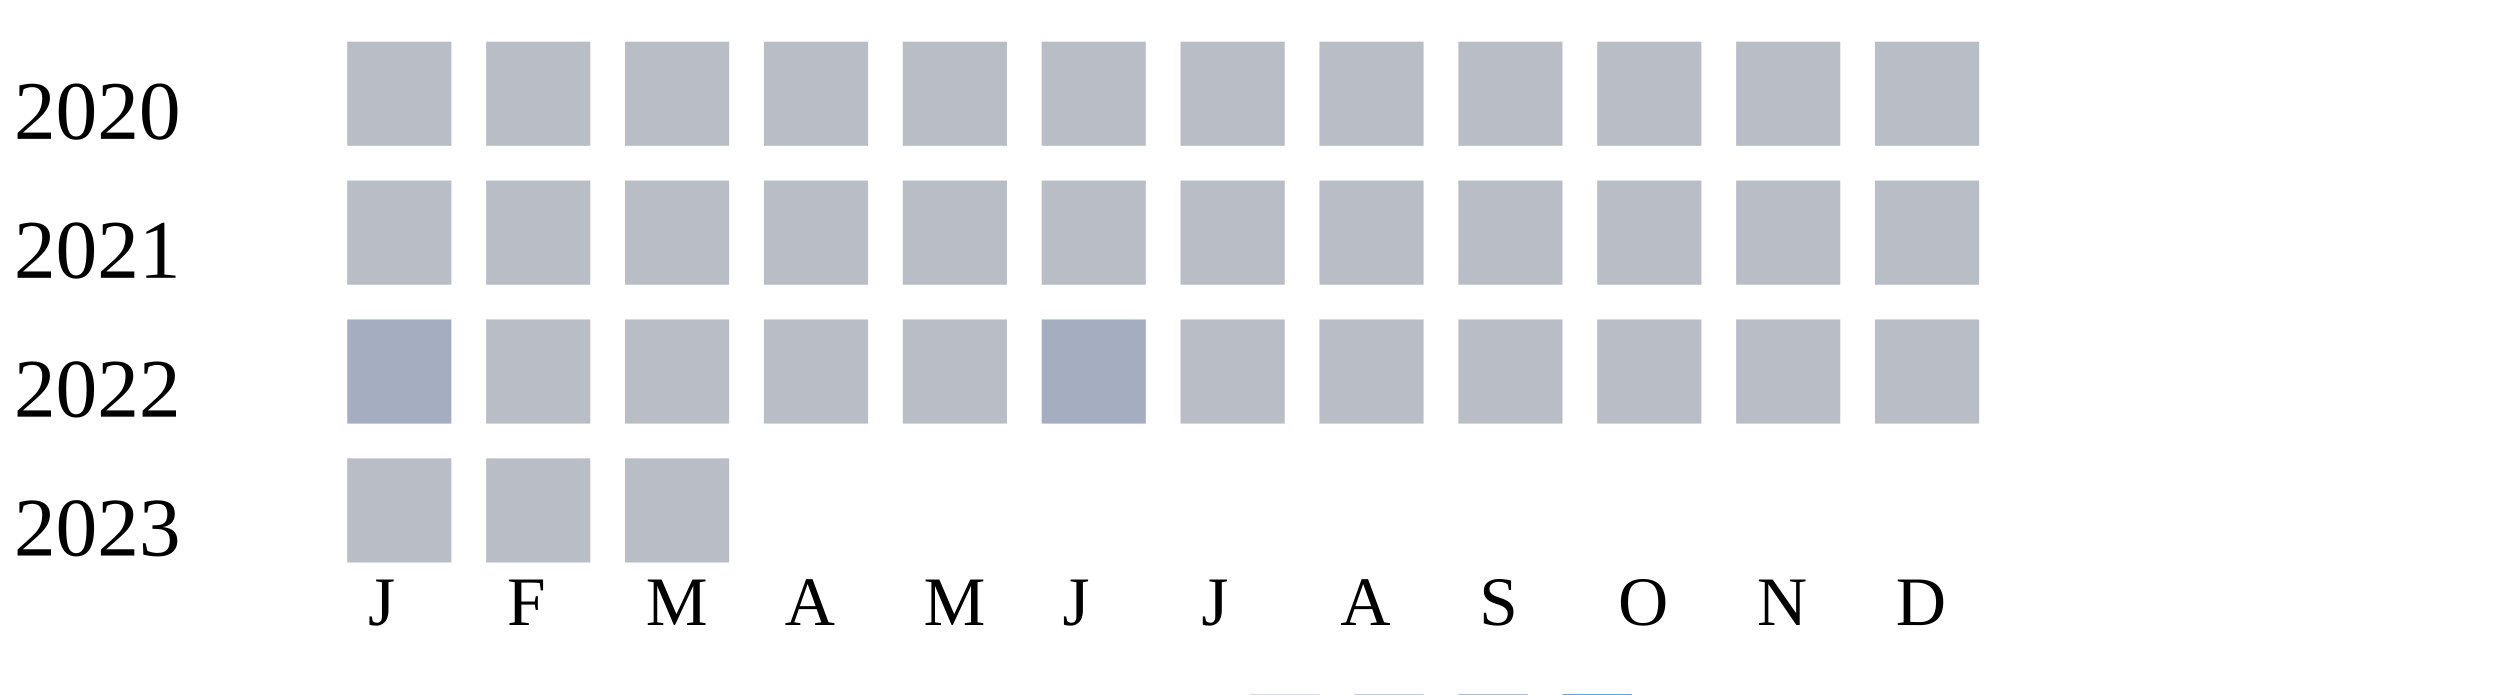
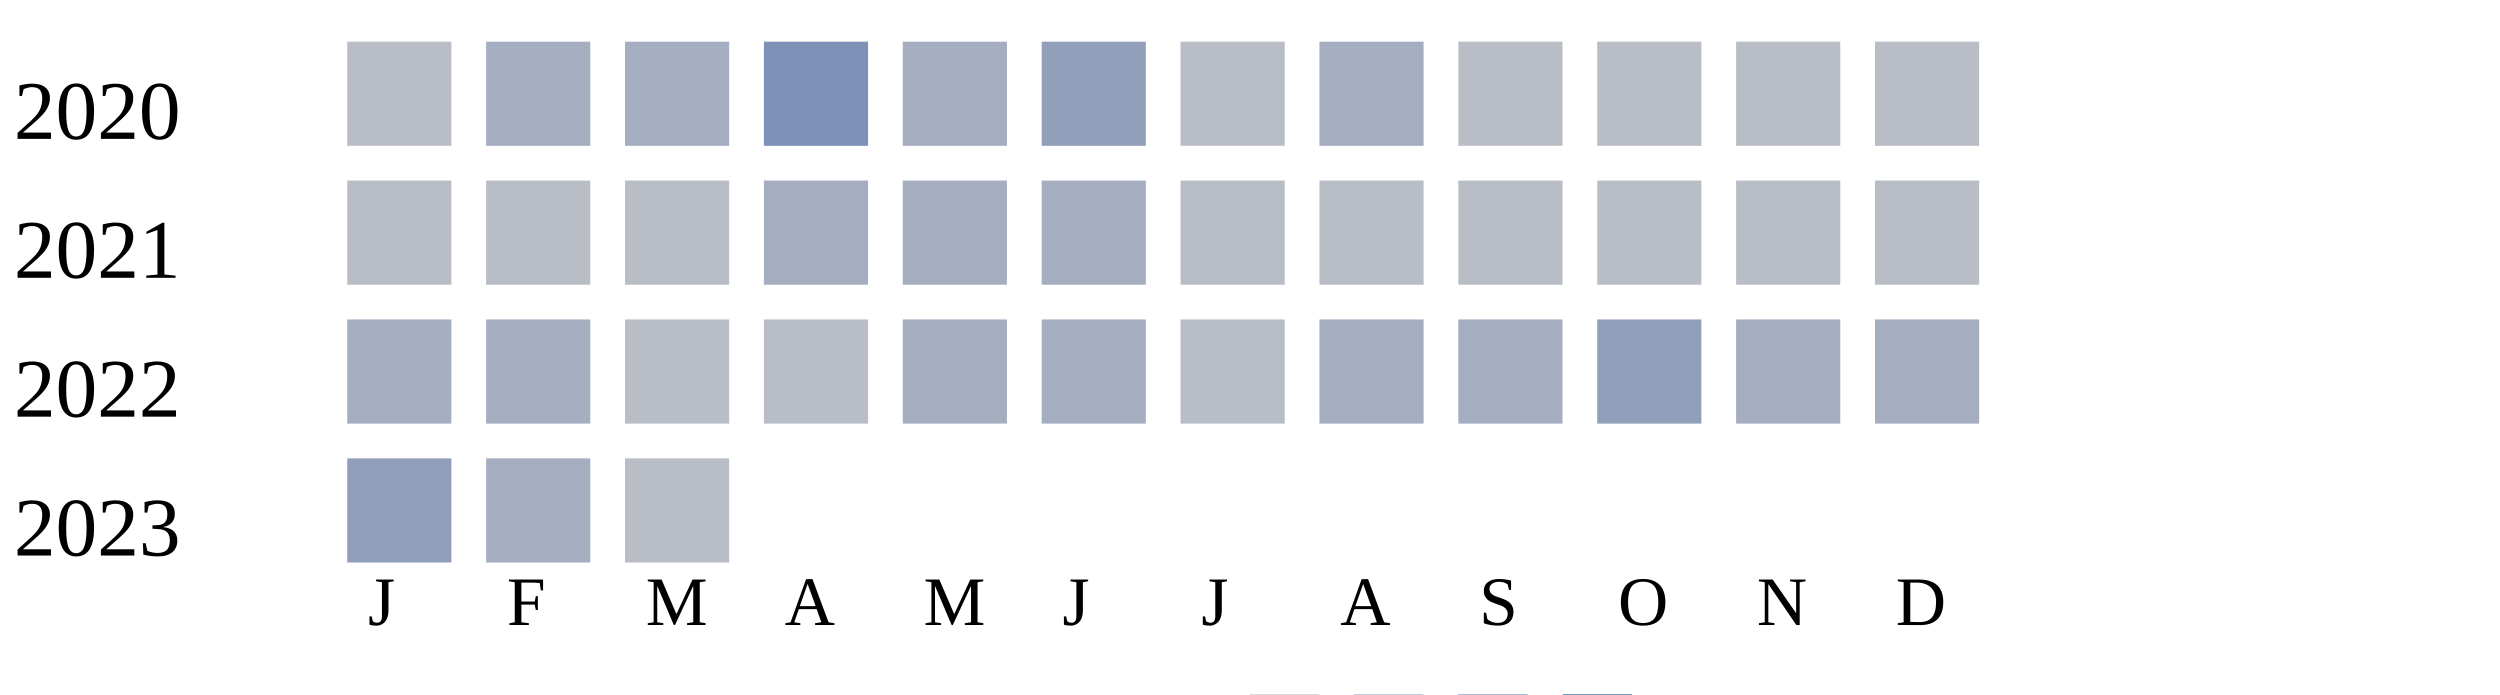
<svg xmlns="http://www.w3.org/2000/svg" width="360" height="100">
  <g transform="translate(0 0)">
    <text x="2" y="20">2020</text>
    <rect x="50" y="6" width="15" height="15" fill="#b9bdc6" />
-     <rect x="70" y="6" width="15" height="15" fill="#b9bdc6" />
-     <rect x="90" y="6" width="15" height="15" fill="#b9bdc6" />
-     <rect x="110" y="6" width="15" height="15" fill="#b9bdc6" />
-     <rect x="130" y="6" width="15" height="15" fill="#b9bdc6" />
-     <rect x="150" y="6" width="15" height="15" fill="#b9bdc6" />
+     <rect x="70" y="6" width="15" height="15" fill="#a5aec0" />
+     <rect x="90" y="6" width="15" height="15" fill="#a5aec0" />
+     <rect x="110" y="6" width="15" height="15" fill="#7d90b5" />
+     <rect x="130" y="6" width="15" height="15" fill="#a5aec0" />
+     <rect x="150" y="6" width="15" height="15" fill="#919fba" />
    <rect x="170" y="6" width="15" height="15" fill="#b9bdc6" />
-     <rect x="190" y="6" width="15" height="15" fill="#b9bdc6" />
+     <rect x="190" y="6" width="15" height="15" fill="#a5aec0" />
    <rect x="210" y="6" width="15" height="15" fill="#b9bdc6" />
    <rect x="230" y="6" width="15" height="15" fill="#b9bdc6" />
    <rect x="250" y="6" width="15" height="15" fill="#b9bdc6" />
    <rect x="270" y="6" width="15" height="15" fill="#b9bdc6" />
  </g>
  <g transform="translate(0 20)">
    <text x="2" y="20">2021</text>
    <rect x="50" y="6" width="15" height="15" fill="#b9bdc6" />
    <rect x="70" y="6" width="15" height="15" fill="#b9bdc6" />
    <rect x="90" y="6" width="15" height="15" fill="#b9bdc6" />
-     <rect x="110" y="6" width="15" height="15" fill="#b9bdc6" />
-     <rect x="130" y="6" width="15" height="15" fill="#b9bdc6" />
-     <rect x="150" y="6" width="15" height="15" fill="#b9bdc6" />
+     <rect x="110" y="6" width="15" height="15" fill="#a5aec0" />
+     <rect x="130" y="6" width="15" height="15" fill="#a5aec0" />
+     <rect x="150" y="6" width="15" height="15" fill="#a5aec0" />
    <rect x="170" y="6" width="15" height="15" fill="#b9bdc6" />
    <rect x="190" y="6" width="15" height="15" fill="#b9bdc6" />
    <rect x="210" y="6" width="15" height="15" fill="#b9bdc6" />
    <rect x="230" y="6" width="15" height="15" fill="#b9bdc6" />
    <rect x="250" y="6" width="15" height="15" fill="#b9bdc6" />
    <rect x="270" y="6" width="15" height="15" fill="#b9bdc6" />
  </g>
  <g transform="translate(0 40)">
    <text x="2" y="20">2022</text>
    <rect x="50" y="6" width="15" height="15" fill="#a5aec0" />
-     <rect x="70" y="6" width="15" height="15" fill="#b9bdc6" />
+     <rect x="70" y="6" width="15" height="15" fill="#a5aec0" />
    <rect x="90" y="6" width="15" height="15" fill="#b9bdc6" />
    <rect x="110" y="6" width="15" height="15" fill="#b9bdc6" />
-     <rect x="130" y="6" width="15" height="15" fill="#b9bdc6" />
+     <rect x="130" y="6" width="15" height="15" fill="#a5aec0" />
    <rect x="150" y="6" width="15" height="15" fill="#a5aec0" />
    <rect x="170" y="6" width="15" height="15" fill="#b9bdc6" />
-     <rect x="190" y="6" width="15" height="15" fill="#b9bdc6" />
-     <rect x="210" y="6" width="15" height="15" fill="#b9bdc6" />
-     <rect x="230" y="6" width="15" height="15" fill="#b9bdc6" />
-     <rect x="250" y="6" width="15" height="15" fill="#b9bdc6" />
-     <rect x="270" y="6" width="15" height="15" fill="#b9bdc6" />
+     <rect x="190" y="6" width="15" height="15" fill="#a5aec0" />
+     <rect x="210" y="6" width="15" height="15" fill="#a5aec0" />
+     <rect x="230" y="6" width="15" height="15" fill="#919fba" />
+     <rect x="250" y="6" width="15" height="15" fill="#a5aec0" />
+     <rect x="270" y="6" width="15" height="15" fill="#a5aec0" />
  </g>
  <g transform="translate(0 60)">
    <text x="2" y="20">2023</text>
-     <rect x="50" y="6" width="15" height="15" fill="#b9bdc6" />
-     <rect x="70" y="6" width="15" height="15" fill="#b9bdc6" />
+     <rect x="50" y="6" width="15" height="15" fill="#919fba" />
+     <rect x="70" y="6" width="15" height="15" fill="#a5aec0" />
    <rect x="90" y="6" width="15" height="15" fill="#b9bdc6" />
  </g>
  <text style="font-size: 10px; text-align: center" x="53" y="90">J</text>
  <text style="font-size: 10px; text-align: center" x="73" y="90">F</text>
  <text style="font-size: 10px; text-align: center" x="93" y="90">M</text>
  <text style="font-size: 10px; text-align: center" x="113" y="90">A</text>
  <text style="font-size: 10px; text-align: center" x="133" y="90">M</text>
  <text style="font-size: 10px; text-align: center" x="153" y="90">J</text>
  <text style="font-size: 10px; text-align: center" x="173" y="90">J</text>
  <text style="font-size: 10px; text-align: center" x="193" y="90">A</text>
  <text style="font-size: 10px; text-align: center" x="213" y="90">S</text>
  <text style="font-size: 10px; text-align: center" x="233" y="90">O</text>
  <text style="font-size: 10px; text-align: center" x="253" y="90">N</text>
  <text style="font-size: 10px; text-align: center" x="273" y="90">D</text>
  <text style="font-size: 10px;" x="155" y="109">Less</text>
  <rect fill="#b9bdc6" width="10" height="10" x="180" y="100" />
  <rect fill="#919fba" width="10" height="10" x="195" y="100" />
  <rect fill="#6882ae" width="10" height="10" x="210" y="100" />
  <rect fill="#005a9c" width="10" height="10" x="225" y="100" />
  <text x="240" y="109" style="font-size: 10px;">More</text>
</svg>
